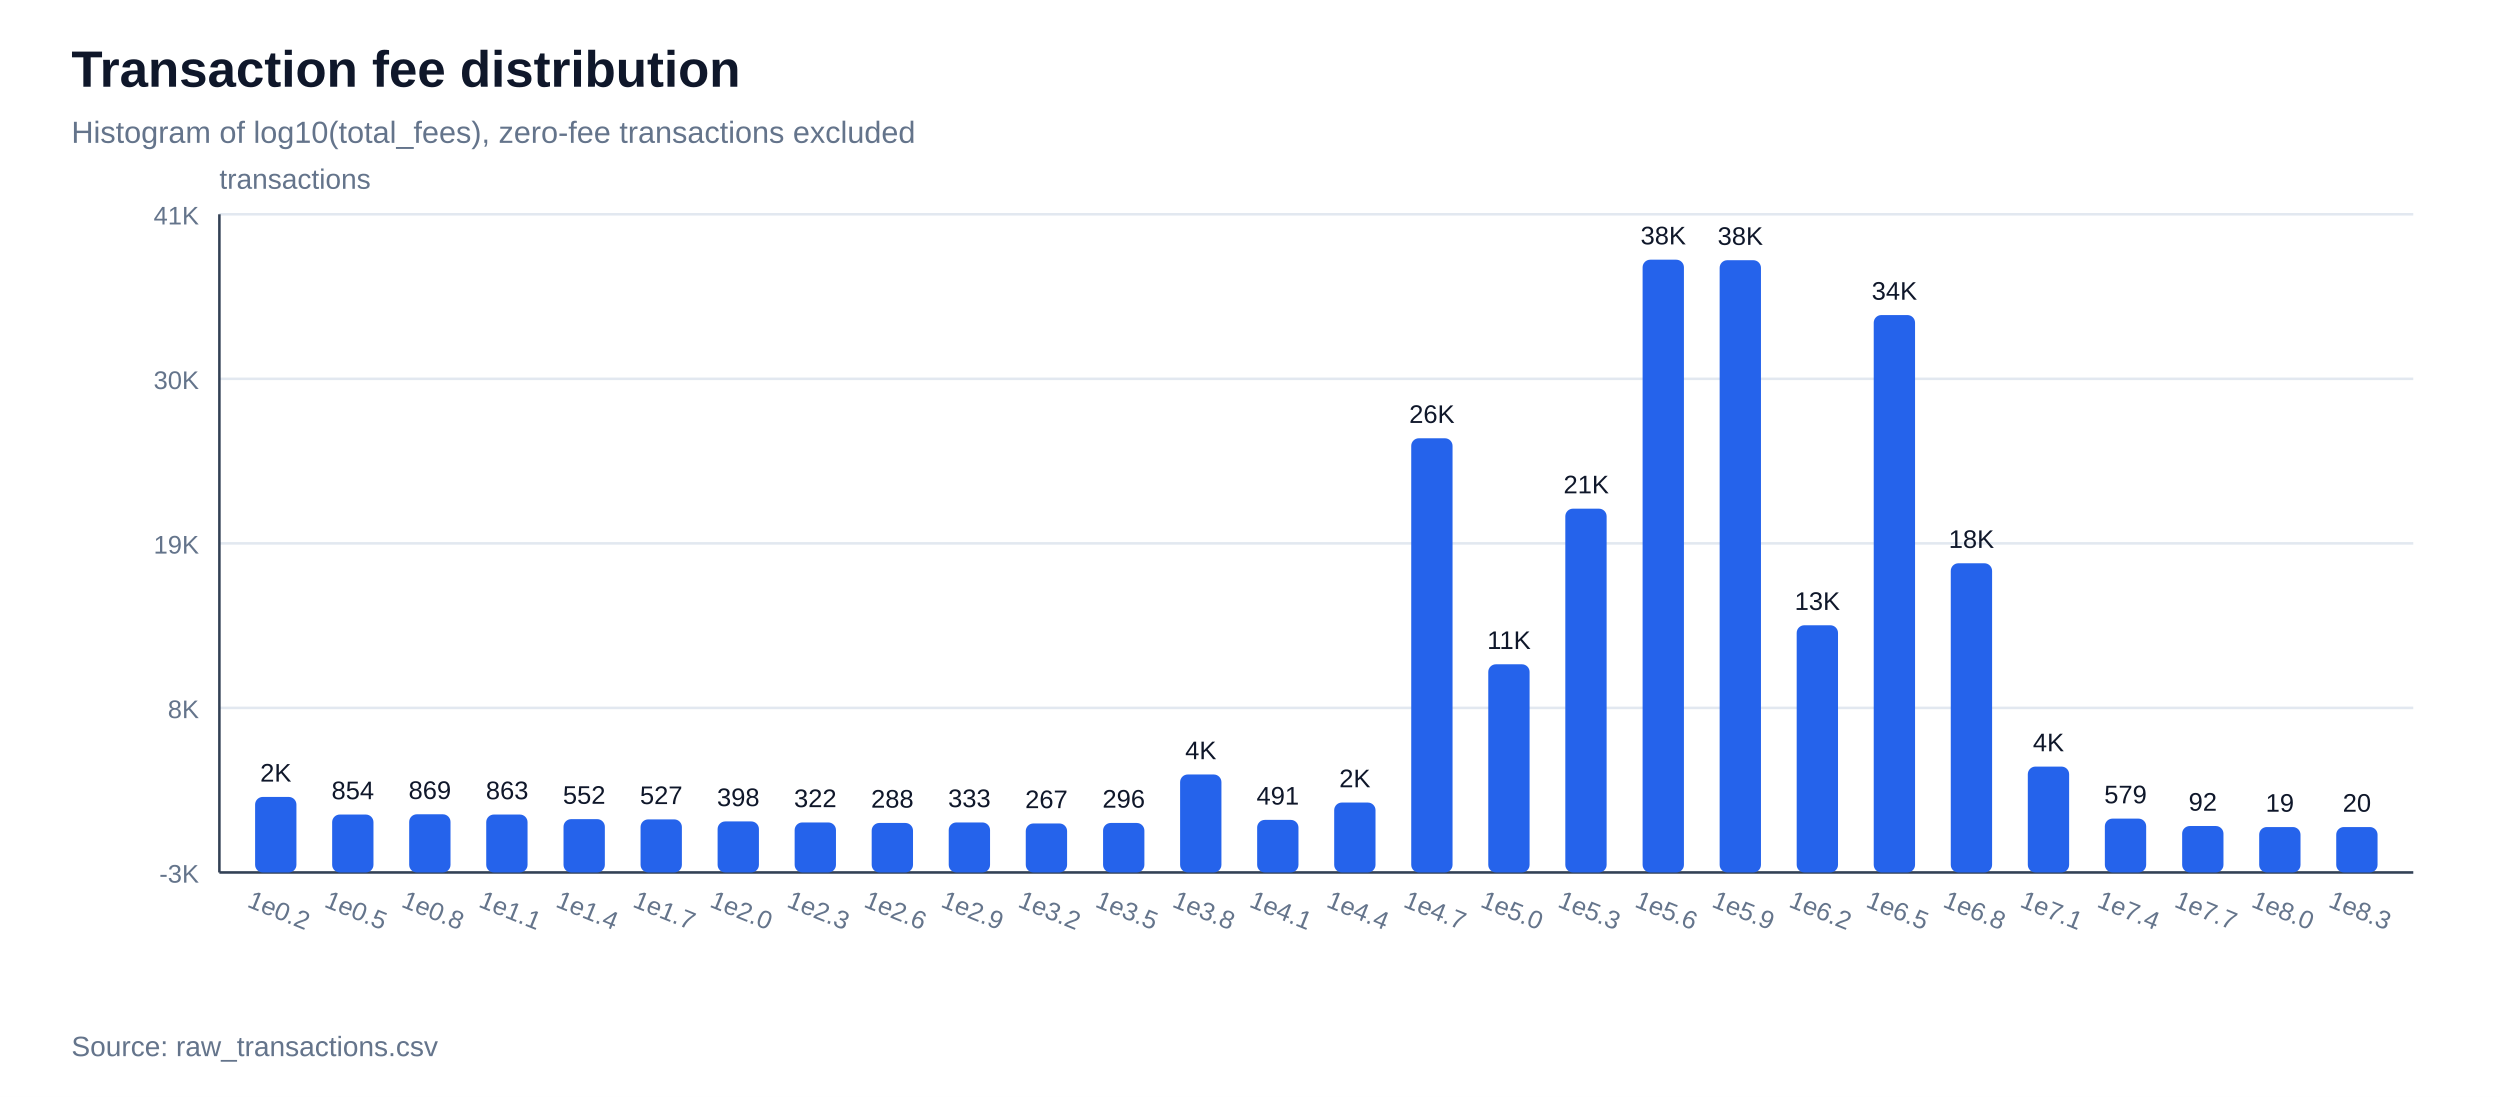
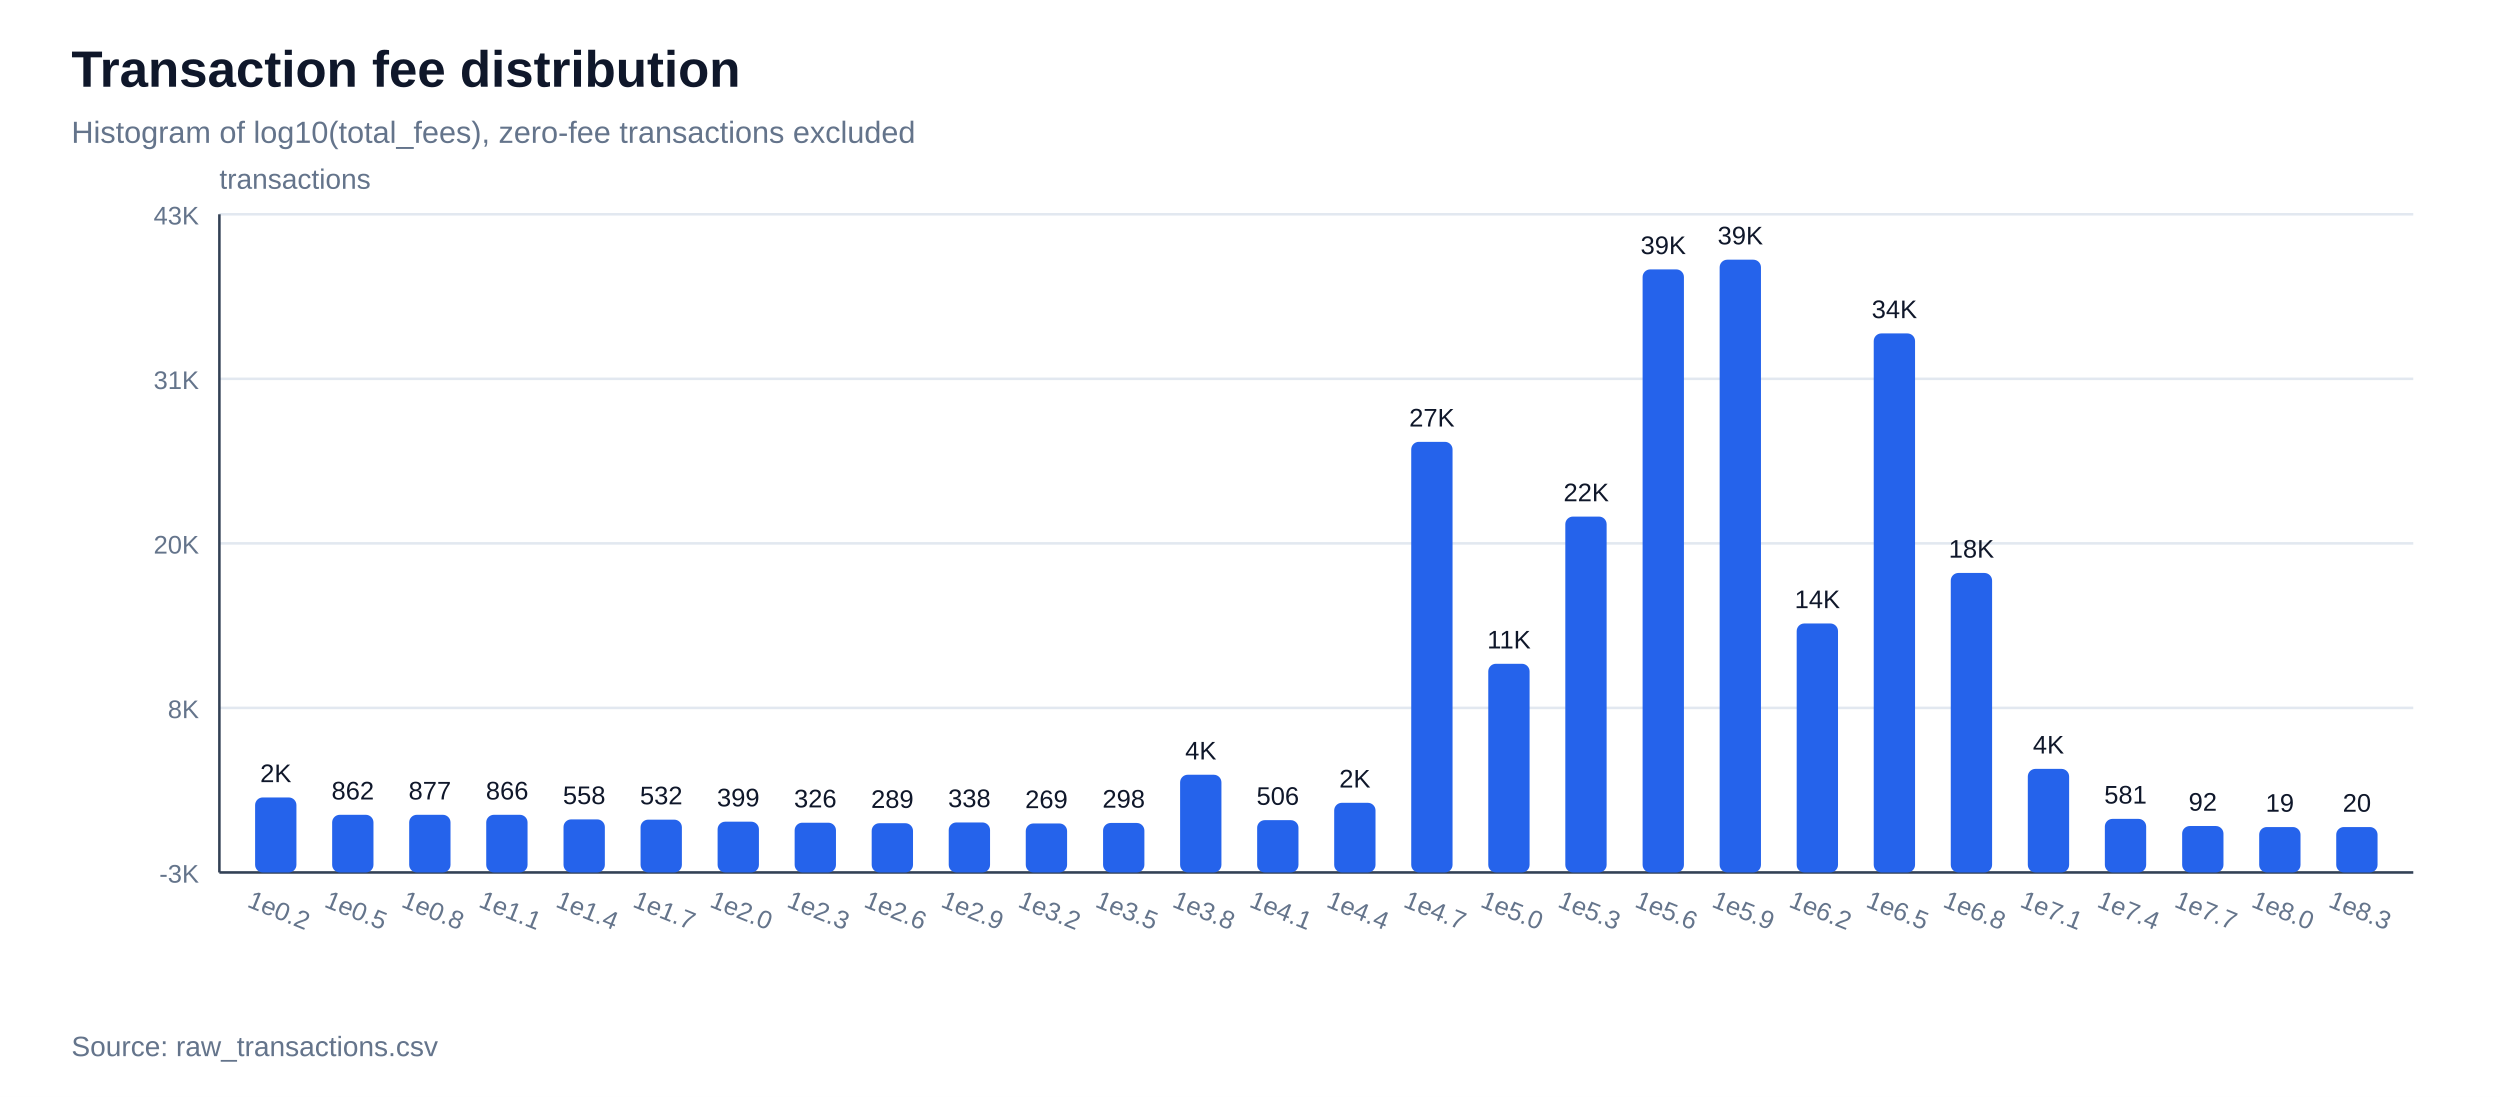
<svg xmlns="http://www.w3.org/2000/svg" width="980" height="430" viewBox="0 0 980 430">
  <rect width="100%" height="100%" fill="#ffffff" />
  <text x="28" y="34" font-family="Arial, sans-serif" font-size="20" font-weight="700" fill="#0f172a">Transaction fee distribution</text>
  <text x="28" y="56" font-family="Arial, sans-serif" font-size="12" fill="#64748b">Histogram of log10(total_fees), zero-fee transactions excluded</text>
  <line x1="86" y1="342.0" x2="946" y2="342.0" stroke="#e2e8f0" stroke-width="1" />
  <text x="78" y="346.0" font-family="Arial, sans-serif" font-size="10" text-anchor="end" fill="#64748b">-3K</text>
  <line x1="86" y1="277.5" x2="946" y2="277.5" stroke="#e2e8f0" stroke-width="1" />
  <text x="78" y="281.5" font-family="Arial, sans-serif" font-size="10" text-anchor="end" fill="#64748b">8K</text>
  <line x1="86" y1="213.0" x2="946" y2="213.0" stroke="#e2e8f0" stroke-width="1" />
-   <text x="78" y="217.0" font-family="Arial, sans-serif" font-size="10" text-anchor="end" fill="#64748b">19K</text>
+   <text x="78" y="217.0" font-family="Arial, sans-serif" font-size="10" text-anchor="end" fill="#64748b">20K</text>
  <line x1="86" y1="148.5" x2="946" y2="148.5" stroke="#e2e8f0" stroke-width="1" />
-   <text x="78" y="152.5" font-family="Arial, sans-serif" font-size="10" text-anchor="end" fill="#64748b">30K</text>
+   <text x="78" y="152.5" font-family="Arial, sans-serif" font-size="10" text-anchor="end" fill="#64748b">31K</text>
  <line x1="86" y1="84.0" x2="946" y2="84.0" stroke="#e2e8f0" stroke-width="1" />
-   <text x="78" y="88.0" font-family="Arial, sans-serif" font-size="10" text-anchor="end" fill="#64748b">41K</text>
+   <text x="78" y="88.0" font-family="Arial, sans-serif" font-size="10" text-anchor="end" fill="#64748b">43K</text>
  <line x1="86" y1="342" x2="946" y2="342" stroke="#334155" stroke-width="1" />
  <line x1="86" y1="84" x2="86" y2="342" stroke="#334155" stroke-width="1" />
  <text x="86" y="74" font-family="Arial, sans-serif" font-size="11" fill="#64748b">transactions</text>
-   <rect x="100.0" y="312.4" width="16.2" height="29.6" fill="#2563eb" rx="3" />
-   <text x="108.1" y="306.4" font-family="Arial, sans-serif" font-size="10" text-anchor="middle" fill="#0f172a">2K</text>
+   <rect x="100.0" y="312.6" width="16.2" height="29.4" fill="#2563eb" rx="3" />
+   <text x="108.1" y="306.6" font-family="Arial, sans-serif" font-size="10" text-anchor="middle" fill="#0f172a">2K</text>
  <text x="108.1" y="360" font-family="Arial, sans-serif" font-size="10" text-anchor="middle" fill="#64748b" transform="rotate(22 108.1,360)">1e0.2</text>
-   <rect x="130.2" y="319.3" width="16.2" height="22.7" fill="#2563eb" rx="3" />
-   <text x="138.3" y="313.3" font-family="Arial, sans-serif" font-size="10" text-anchor="middle" fill="#0f172a">854</text>
+   <rect x="130.2" y="319.4" width="16.2" height="22.6" fill="#2563eb" rx="3" />
+   <text x="138.3" y="313.4" font-family="Arial, sans-serif" font-size="10" text-anchor="middle" fill="#0f172a">862</text>
  <text x="138.3" y="360" font-family="Arial, sans-serif" font-size="10" text-anchor="middle" fill="#64748b" transform="rotate(22 138.3,360)">1e0.5</text>
-   <rect x="160.4" y="319.2" width="16.2" height="22.8" fill="#2563eb" rx="3" />
-   <text x="168.5" y="313.2" font-family="Arial, sans-serif" font-size="10" text-anchor="middle" fill="#0f172a">869</text>
+   <rect x="160.4" y="319.4" width="16.2" height="22.6" fill="#2563eb" rx="3" />
+   <text x="168.5" y="313.4" font-family="Arial, sans-serif" font-size="10" text-anchor="middle" fill="#0f172a">877</text>
  <text x="168.5" y="360" font-family="Arial, sans-serif" font-size="10" text-anchor="middle" fill="#64748b" transform="rotate(22 168.5,360)">1e0.8</text>
-   <rect x="190.6" y="319.3" width="16.2" height="22.7" fill="#2563eb" rx="3" />
-   <text x="198.8" y="313.3" font-family="Arial, sans-serif" font-size="10" text-anchor="middle" fill="#0f172a">863</text>
+   <rect x="190.6" y="319.4" width="16.2" height="22.6" fill="#2563eb" rx="3" />
+   <text x="198.8" y="313.4" font-family="Arial, sans-serif" font-size="10" text-anchor="middle" fill="#0f172a">866</text>
  <text x="198.8" y="360" font-family="Arial, sans-serif" font-size="10" text-anchor="middle" fill="#64748b" transform="rotate(22 198.8,360)">1e1.1</text>
-   <rect x="220.9" y="321.1" width="16.2" height="20.9" fill="#2563eb" rx="3" />
-   <text x="229.0" y="315.1" font-family="Arial, sans-serif" font-size="10" text-anchor="middle" fill="#0f172a">552</text>
+   <rect x="220.9" y="321.2" width="16.2" height="20.8" fill="#2563eb" rx="3" />
+   <text x="229.0" y="315.2" font-family="Arial, sans-serif" font-size="10" text-anchor="middle" fill="#0f172a">558</text>
  <text x="229.0" y="360" font-family="Arial, sans-serif" font-size="10" text-anchor="middle" fill="#64748b" transform="rotate(22 229.0,360)">1e1.4</text>
-   <rect x="251.1" y="321.2" width="16.2" height="20.8" fill="#2563eb" rx="3" />
-   <text x="259.2" y="315.2" font-family="Arial, sans-serif" font-size="10" text-anchor="middle" fill="#0f172a">527</text>
+   <rect x="251.1" y="321.3" width="16.2" height="20.7" fill="#2563eb" rx="3" />
+   <text x="259.2" y="315.3" font-family="Arial, sans-serif" font-size="10" text-anchor="middle" fill="#0f172a">532</text>
  <text x="259.2" y="360" font-family="Arial, sans-serif" font-size="10" text-anchor="middle" fill="#64748b" transform="rotate(22 259.2,360)">1e1.7</text>
-   <rect x="281.3" y="322.0" width="16.2" height="20.0" fill="#2563eb" rx="3" />
-   <text x="289.4" y="316.0" font-family="Arial, sans-serif" font-size="10" text-anchor="middle" fill="#0f172a">398</text>
+   <rect x="281.3" y="322.1" width="16.2" height="19.9" fill="#2563eb" rx="3" />
+   <text x="289.4" y="316.1" font-family="Arial, sans-serif" font-size="10" text-anchor="middle" fill="#0f172a">399</text>
  <text x="289.4" y="360" font-family="Arial, sans-serif" font-size="10" text-anchor="middle" fill="#64748b" transform="rotate(22 289.4,360)">1e2.0</text>
-   <rect x="311.5" y="322.4" width="16.2" height="19.6" fill="#2563eb" rx="3" />
-   <text x="319.6" y="316.4" font-family="Arial, sans-serif" font-size="10" text-anchor="middle" fill="#0f172a">322</text>
+   <rect x="311.5" y="322.5" width="16.2" height="19.5" fill="#2563eb" rx="3" />
+   <text x="319.6" y="316.5" font-family="Arial, sans-serif" font-size="10" text-anchor="middle" fill="#0f172a">326</text>
  <text x="319.6" y="360" font-family="Arial, sans-serif" font-size="10" text-anchor="middle" fill="#64748b" transform="rotate(22 319.6,360)">1e2.3</text>
-   <rect x="341.7" y="322.6" width="16.2" height="19.4" fill="#2563eb" rx="3" />
-   <text x="349.8" y="316.6" font-family="Arial, sans-serif" font-size="10" text-anchor="middle" fill="#0f172a">288</text>
+   <rect x="341.7" y="322.7" width="16.2" height="19.3" fill="#2563eb" rx="3" />
+   <text x="349.8" y="316.7" font-family="Arial, sans-serif" font-size="10" text-anchor="middle" fill="#0f172a">289</text>
  <text x="349.8" y="360" font-family="Arial, sans-serif" font-size="10" text-anchor="middle" fill="#64748b" transform="rotate(22 349.8,360)">1e2.6</text>
  <rect x="371.9" y="322.4" width="16.2" height="19.6" fill="#2563eb" rx="3" />
-   <text x="380.0" y="316.4" font-family="Arial, sans-serif" font-size="10" text-anchor="middle" fill="#0f172a">333</text>
+   <text x="380.0" y="316.4" font-family="Arial, sans-serif" font-size="10" text-anchor="middle" fill="#0f172a">338</text>
  <text x="380.0" y="360" font-family="Arial, sans-serif" font-size="10" text-anchor="middle" fill="#64748b" transform="rotate(22 380.0,360)">1e2.9</text>
  <rect x="402.1" y="322.8" width="16.2" height="19.2" fill="#2563eb" rx="3" />
-   <text x="410.2" y="316.8" font-family="Arial, sans-serif" font-size="10" text-anchor="middle" fill="#0f172a">267</text>
+   <text x="410.2" y="316.8" font-family="Arial, sans-serif" font-size="10" text-anchor="middle" fill="#0f172a">269</text>
  <text x="410.2" y="360" font-family="Arial, sans-serif" font-size="10" text-anchor="middle" fill="#64748b" transform="rotate(22 410.2,360)">1e3.2</text>
  <rect x="432.4" y="322.6" width="16.2" height="19.4" fill="#2563eb" rx="3" />
-   <text x="440.5" y="316.6" font-family="Arial, sans-serif" font-size="10" text-anchor="middle" fill="#0f172a">296</text>
+   <text x="440.5" y="316.6" font-family="Arial, sans-serif" font-size="10" text-anchor="middle" fill="#0f172a">298</text>
  <text x="440.5" y="360" font-family="Arial, sans-serif" font-size="10" text-anchor="middle" fill="#64748b" transform="rotate(22 440.5,360)">1e3.5</text>
-   <rect x="462.6" y="303.6" width="16.2" height="38.4" fill="#2563eb" rx="3" />
-   <text x="470.7" y="297.6" font-family="Arial, sans-serif" font-size="10" text-anchor="middle" fill="#0f172a">4K</text>
+   <rect x="462.6" y="303.7" width="16.2" height="38.3" fill="#2563eb" rx="3" />
+   <text x="470.7" y="297.7" font-family="Arial, sans-serif" font-size="10" text-anchor="middle" fill="#0f172a">4K</text>
  <text x="470.7" y="360" font-family="Arial, sans-serif" font-size="10" text-anchor="middle" fill="#64748b" transform="rotate(22 470.7,360)">1e3.8</text>
-   <rect x="492.8" y="321.4" width="16.2" height="20.6" fill="#2563eb" rx="3" />
-   <text x="500.9" y="315.4" font-family="Arial, sans-serif" font-size="10" text-anchor="middle" fill="#0f172a">491</text>
+   <rect x="492.8" y="321.5" width="16.2" height="20.5" fill="#2563eb" rx="3" />
+   <text x="500.9" y="315.5" font-family="Arial, sans-serif" font-size="10" text-anchor="middle" fill="#0f172a">506</text>
  <text x="500.9" y="360" font-family="Arial, sans-serif" font-size="10" text-anchor="middle" fill="#64748b" transform="rotate(22 500.9,360)">1e4.1</text>
-   <rect x="523.0" y="314.6" width="16.2" height="27.4" fill="#2563eb" rx="3" />
-   <text x="531.1" y="308.6" font-family="Arial, sans-serif" font-size="10" text-anchor="middle" fill="#0f172a">2K</text>
+   <rect x="523.0" y="314.7" width="16.2" height="27.3" fill="#2563eb" rx="3" />
+   <text x="531.1" y="308.7" font-family="Arial, sans-serif" font-size="10" text-anchor="middle" fill="#0f172a">2K</text>
  <text x="531.1" y="360" font-family="Arial, sans-serif" font-size="10" text-anchor="middle" fill="#64748b" transform="rotate(22 531.1,360)">1e4.4</text>
-   <rect x="553.2" y="171.8" width="16.2" height="170.2" fill="#2563eb" rx="3" />
-   <text x="561.3" y="165.8" font-family="Arial, sans-serif" font-size="10" text-anchor="middle" fill="#0f172a">26K</text>
+   <rect x="553.2" y="173.2" width="16.2" height="168.8" fill="#2563eb" rx="3" />
+   <text x="561.3" y="167.2" font-family="Arial, sans-serif" font-size="10" text-anchor="middle" fill="#0f172a">27K</text>
  <text x="561.3" y="360" font-family="Arial, sans-serif" font-size="10" text-anchor="middle" fill="#64748b" transform="rotate(22 561.3,360)">1e4.7</text>
-   <rect x="583.4" y="260.4" width="16.2" height="81.6" fill="#2563eb" rx="3" />
-   <text x="591.5" y="254.4" font-family="Arial, sans-serif" font-size="10" text-anchor="middle" fill="#0f172a">11K</text>
+   <rect x="583.4" y="260.2" width="16.2" height="81.8" fill="#2563eb" rx="3" />
+   <text x="591.5" y="254.2" font-family="Arial, sans-serif" font-size="10" text-anchor="middle" fill="#0f172a">11K</text>
  <text x="591.5" y="360" font-family="Arial, sans-serif" font-size="10" text-anchor="middle" fill="#64748b" transform="rotate(22 591.5,360)">1e5.0</text>
-   <rect x="613.6" y="199.4" width="16.2" height="142.6" fill="#2563eb" rx="3" />
-   <text x="621.8" y="193.4" font-family="Arial, sans-serif" font-size="10" text-anchor="middle" fill="#0f172a">21K</text>
+   <rect x="613.6" y="202.5" width="16.2" height="139.5" fill="#2563eb" rx="3" />
+   <text x="621.8" y="196.5" font-family="Arial, sans-serif" font-size="10" text-anchor="middle" fill="#0f172a">22K</text>
  <text x="621.8" y="360" font-family="Arial, sans-serif" font-size="10" text-anchor="middle" fill="#64748b" transform="rotate(22 621.8,360)">1e5.3</text>
-   <rect x="643.9" y="101.8" width="16.2" height="240.2" fill="#2563eb" rx="3" />
-   <text x="652.0" y="95.8" font-family="Arial, sans-serif" font-size="10" text-anchor="middle" fill="#0f172a">38K</text>
+   <rect x="643.9" y="105.6" width="16.2" height="236.4" fill="#2563eb" rx="3" />
+   <text x="652.0" y="99.6" font-family="Arial, sans-serif" font-size="10" text-anchor="middle" fill="#0f172a">39K</text>
  <text x="652.0" y="360" font-family="Arial, sans-serif" font-size="10" text-anchor="middle" fill="#64748b" transform="rotate(22 652.0,360)">1e5.6</text>
-   <rect x="674.1" y="102.0" width="16.2" height="240.0" fill="#2563eb" rx="3" />
-   <text x="682.2" y="96.0" font-family="Arial, sans-serif" font-size="10" text-anchor="middle" fill="#0f172a">38K</text>
+   <rect x="674.1" y="101.8" width="16.2" height="240.2" fill="#2563eb" rx="3" />
+   <text x="682.2" y="95.8" font-family="Arial, sans-serif" font-size="10" text-anchor="middle" fill="#0f172a">39K</text>
  <text x="682.2" y="360" font-family="Arial, sans-serif" font-size="10" text-anchor="middle" fill="#64748b" transform="rotate(22 682.2,360)">1e5.9</text>
-   <rect x="704.3" y="245.1" width="16.2" height="96.9" fill="#2563eb" rx="3" />
-   <text x="712.4" y="239.1" font-family="Arial, sans-serif" font-size="10" text-anchor="middle" fill="#0f172a">13K</text>
+   <rect x="704.3" y="244.4" width="16.2" height="97.6" fill="#2563eb" rx="3" />
+   <text x="712.4" y="238.4" font-family="Arial, sans-serif" font-size="10" text-anchor="middle" fill="#0f172a">14K</text>
  <text x="712.4" y="360" font-family="Arial, sans-serif" font-size="10" text-anchor="middle" fill="#64748b" transform="rotate(22 712.4,360)">1e6.2</text>
-   <rect x="734.5" y="123.5" width="16.2" height="218.5" fill="#2563eb" rx="3" />
-   <text x="742.6" y="117.5" font-family="Arial, sans-serif" font-size="10" text-anchor="middle" fill="#0f172a">34K</text>
+   <rect x="734.5" y="130.7" width="16.2" height="211.3" fill="#2563eb" rx="3" />
+   <text x="742.6" y="124.7" font-family="Arial, sans-serif" font-size="10" text-anchor="middle" fill="#0f172a">34K</text>
  <text x="742.6" y="360" font-family="Arial, sans-serif" font-size="10" text-anchor="middle" fill="#64748b" transform="rotate(22 742.6,360)">1e6.5</text>
-   <rect x="764.7" y="220.8" width="16.2" height="121.2" fill="#2563eb" rx="3" />
-   <text x="772.8" y="214.8" font-family="Arial, sans-serif" font-size="10" text-anchor="middle" fill="#0f172a">18K</text>
+   <rect x="764.7" y="224.6" width="16.2" height="117.4" fill="#2563eb" rx="3" />
+   <text x="772.8" y="218.6" font-family="Arial, sans-serif" font-size="10" text-anchor="middle" fill="#0f172a">18K</text>
  <text x="772.8" y="360" font-family="Arial, sans-serif" font-size="10" text-anchor="middle" fill="#64748b" transform="rotate(22 772.8,360)">1e6.8</text>
-   <rect x="794.9" y="300.5" width="16.2" height="41.5" fill="#2563eb" rx="3" />
-   <text x="803.0" y="294.5" font-family="Arial, sans-serif" font-size="10" text-anchor="middle" fill="#0f172a">4K</text>
+   <rect x="794.9" y="301.4" width="16.2" height="40.6" fill="#2563eb" rx="3" />
+   <text x="803.0" y="295.4" font-family="Arial, sans-serif" font-size="10" text-anchor="middle" fill="#0f172a">4K</text>
  <text x="803.0" y="360" font-family="Arial, sans-serif" font-size="10" text-anchor="middle" fill="#64748b" transform="rotate(22 803.0,360)">1e7.1</text>
-   <rect x="825.1" y="320.9" width="16.2" height="21.1" fill="#2563eb" rx="3" />
-   <text x="833.2" y="314.9" font-family="Arial, sans-serif" font-size="10" text-anchor="middle" fill="#0f172a">579</text>
+   <rect x="825.1" y="321.0" width="16.2" height="21.0" fill="#2563eb" rx="3" />
+   <text x="833.2" y="315.0" font-family="Arial, sans-serif" font-size="10" text-anchor="middle" fill="#0f172a">581</text>
  <text x="833.2" y="360" font-family="Arial, sans-serif" font-size="10" text-anchor="middle" fill="#64748b" transform="rotate(22 833.2,360)">1e7.4</text>
  <rect x="855.4" y="323.8" width="16.2" height="18.2" fill="#2563eb" rx="3" />
  <text x="863.5" y="317.8" font-family="Arial, sans-serif" font-size="10" text-anchor="middle" fill="#0f172a">92</text>
  <text x="863.5" y="360" font-family="Arial, sans-serif" font-size="10" text-anchor="middle" fill="#64748b" transform="rotate(22 863.5,360)">1e7.7</text>
  <rect x="885.6" y="324.2" width="16.2" height="17.8" fill="#2563eb" rx="3" />
  <text x="893.7" y="318.2" font-family="Arial, sans-serif" font-size="10" text-anchor="middle" fill="#0f172a">19</text>
  <text x="893.7" y="360" font-family="Arial, sans-serif" font-size="10" text-anchor="middle" fill="#64748b" transform="rotate(22 893.7,360)">1e8.0</text>
  <rect x="915.8" y="324.2" width="16.2" height="17.8" fill="#2563eb" rx="3" />
  <text x="923.9" y="318.2" font-family="Arial, sans-serif" font-size="10" text-anchor="middle" fill="#0f172a">20</text>
  <text x="923.9" y="360" font-family="Arial, sans-serif" font-size="10" text-anchor="middle" fill="#64748b" transform="rotate(22 923.9,360)">1e8.3</text>
  <text x="28" y="414" font-family="Arial, sans-serif" font-size="11" fill="#64748b">Source: raw_transactions.csv</text>
</svg>
